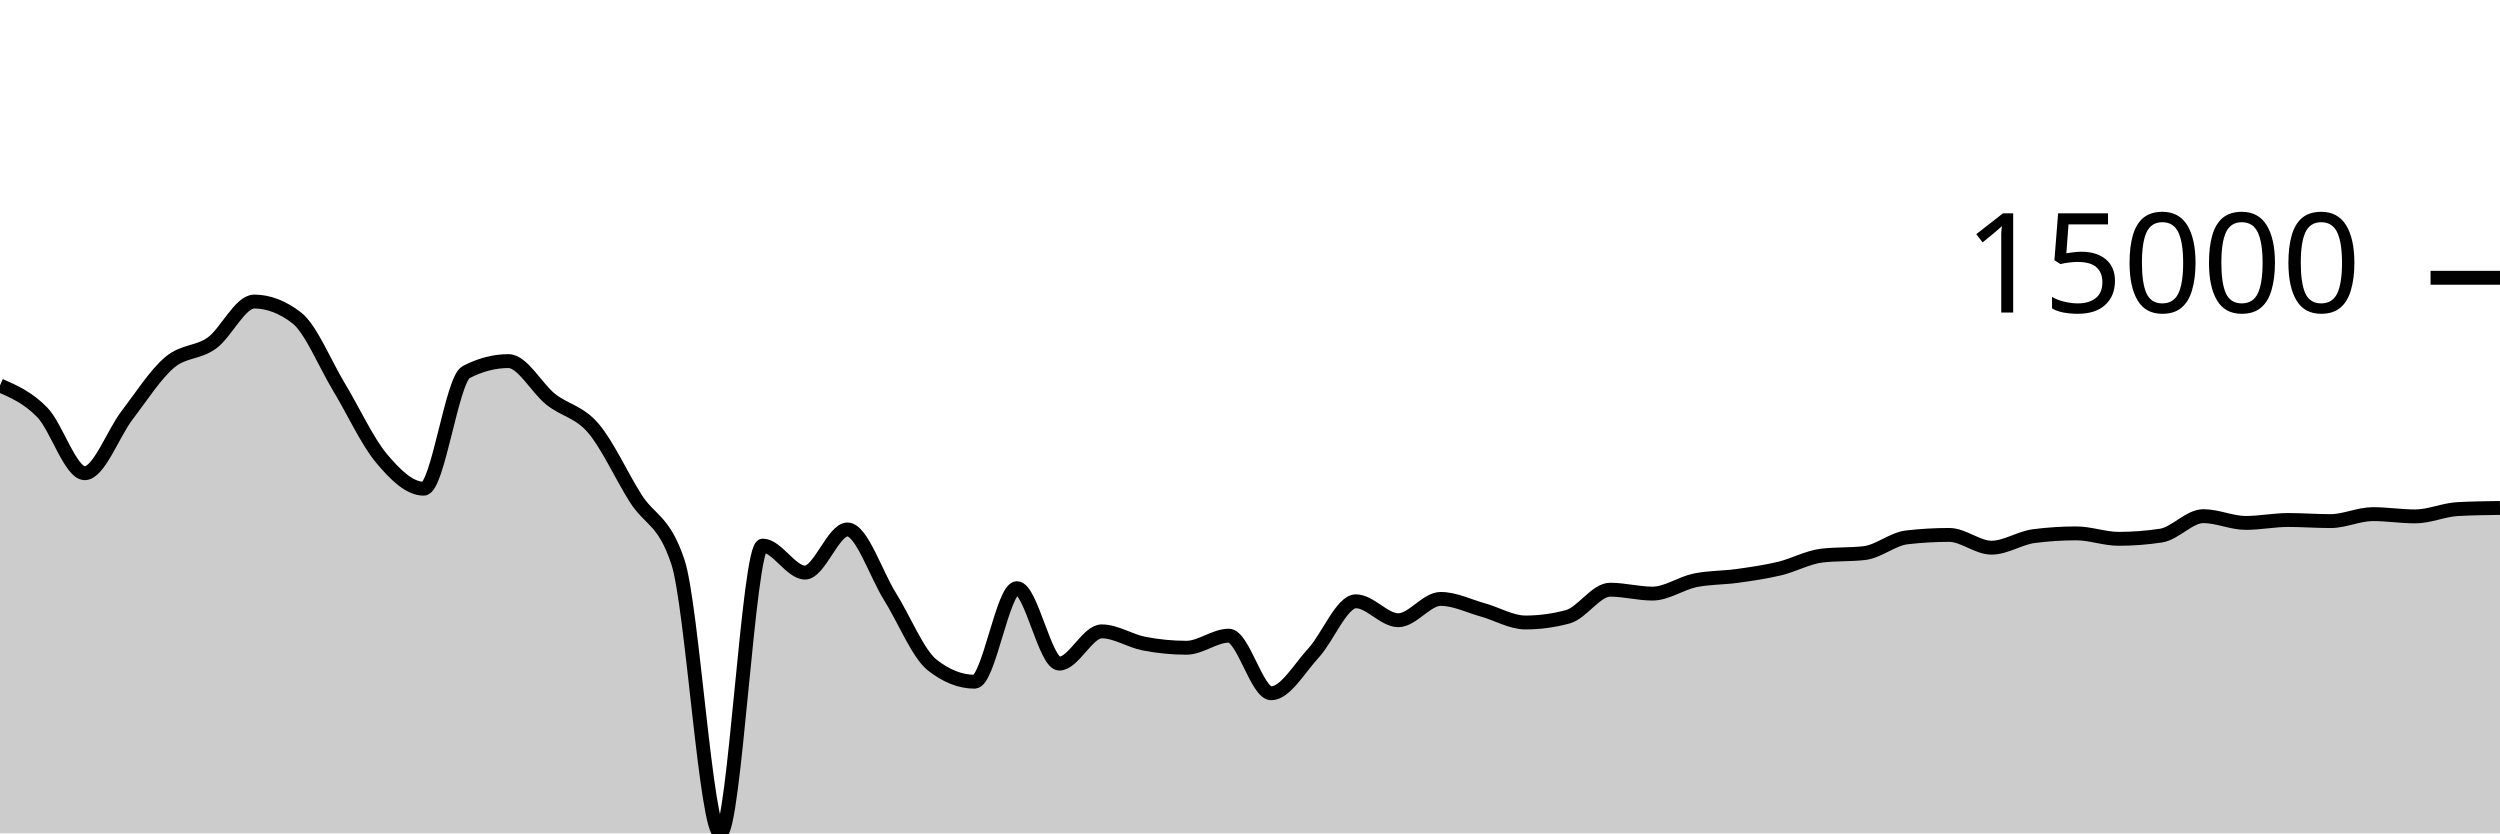
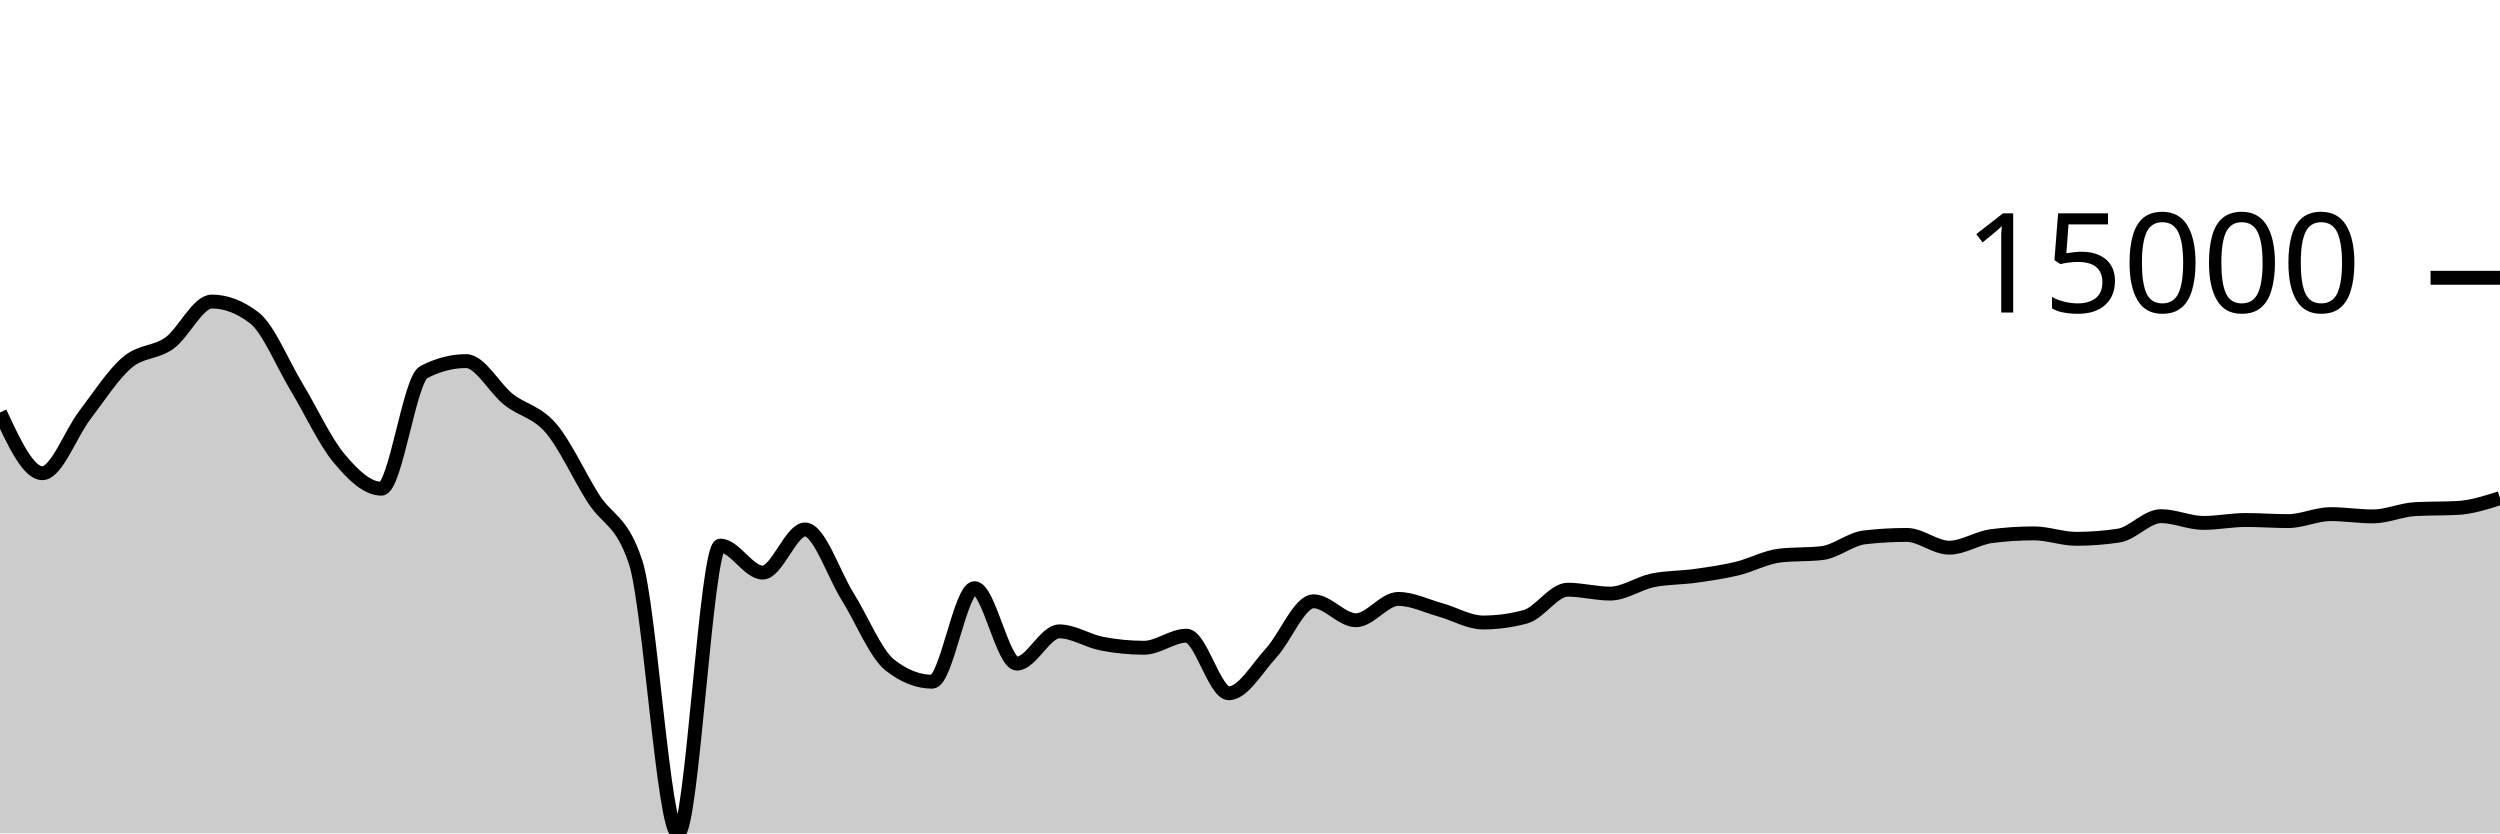
<svg xmlns="http://www.w3.org/2000/svg" viewBox="0 0 180 60">
  <g transform="translate(0,20)">
-     <path class="area" fill="rgba(0, 0, 0, 0.2)" d="M0,7.751C1.017,8.198,2.034,8.646,3.051,9.699C4.068,10.753,5.085,14.071,6.102,14.071C7.119,14.071,8.136,11.221,9.153,9.893C10.169,8.565,11.186,6.967,12.203,6.102C13.22,5.236,14.237,5.431,15.254,4.699C16.271,3.967,17.288,1.711,18.305,1.711C19.322,1.711,20.339,2.101,21.356,2.88C22.373,3.66,23.39,6.183,24.407,7.868C25.424,9.553,26.441,11.769,27.458,12.989C28.475,14.209,29.492,15.186,30.508,15.186C31.525,15.186,32.542,7.323,33.559,6.793C34.576,6.264,35.593,5.999,36.61,5.999C37.627,5.999,38.644,7.952,39.661,8.756C40.678,9.56,41.695,9.638,42.712,10.824C43.729,12.01,44.746,14.264,45.763,15.873C46.78,17.481,47.797,17.407,48.814,20.475C49.831,23.544,50.847,40,51.864,40C52.881,40,53.898,19.283,54.915,19.283C55.932,19.283,56.949,21.227,57.966,21.227C58.983,21.227,60,18.122,61.017,18.122C62.034,18.122,63.051,21.304,64.068,22.931C65.085,24.557,66.102,27.08,67.119,27.881C68.136,28.683,69.153,29.083,70.169,29.083C71.186,29.083,72.203,22.348,73.22,22.348C74.237,22.348,75.254,27.78,76.271,27.78C77.288,27.78,78.305,25.458,79.322,25.458C80.339,25.458,81.356,26.144,82.373,26.341C83.39,26.538,84.407,26.638,85.424,26.638C86.441,26.638,87.458,25.768,88.475,25.768C89.492,25.768,90.508,29.916,91.525,29.916C92.542,29.916,93.559,28.115,94.576,27.011C95.593,25.907,96.61,23.293,97.627,23.293C98.644,23.293,99.661,24.656,100.678,24.656C101.695,24.656,102.712,23.122,103.729,23.122C104.746,23.122,105.763,23.636,106.78,23.919C107.797,24.202,108.814,24.819,109.831,24.819C110.847,24.819,111.864,24.682,112.881,24.407C113.898,24.133,114.915,22.458,115.932,22.458C116.949,22.458,117.966,22.739,118.983,22.739C120,22.739,121.017,21.999,122.034,21.787C123.051,21.575,124.068,21.608,125.085,21.466C126.102,21.324,127.119,21.179,128.136,20.935C129.153,20.69,130.169,20.119,131.186,20.001C132.203,19.882,133.22,19.941,134.237,19.823C135.254,19.704,136.271,18.809,137.288,18.691C138.305,18.573,139.322,18.514,140.339,18.514C141.356,18.514,142.373,19.432,143.39,19.432C144.407,19.432,145.424,18.731,146.441,18.6C147.458,18.469,148.475,18.403,149.492,18.403C150.508,18.403,151.525,18.795,152.542,18.795C153.559,18.795,154.576,18.717,155.593,18.563C156.61,18.408,157.627,17.163,158.644,17.163C159.661,17.163,160.678,17.65,161.695,17.65C162.712,17.65,163.729,17.44,164.746,17.44C165.763,17.44,166.78,17.519,167.797,17.519C168.814,17.519,169.831,17.017,170.847,17.017C171.864,17.017,172.881,17.181,173.898,17.181C174.915,17.181,175.932,16.71,176.949,16.655C177.966,16.6,178.983,16.586,180,16.572L180,40C178.983,40,177.966,40,176.949,40C175.932,40,174.915,40,173.898,40C172.881,40,171.864,40,170.847,40C169.831,40,168.814,40,167.797,40C166.78,40,165.763,40,164.746,40C163.729,40,162.712,40,161.695,40C160.678,40,159.661,40,158.644,40C157.627,40,156.61,40,155.593,40C154.576,40,153.559,40,152.542,40C151.525,40,150.508,40,149.492,40C148.475,40,147.458,40,146.441,40C145.424,40,144.407,40,143.39,40C142.373,40,141.356,40,140.339,40C139.322,40,138.305,40,137.288,40C136.271,40,135.254,40,134.237,40C133.22,40,132.203,40,131.186,40C130.169,40,129.153,40,128.136,40C127.119,40,126.102,40,125.085,40C124.068,40,123.051,40,122.034,40C121.017,40,120,40,118.983,40C117.966,40,116.949,40,115.932,40C114.915,40,113.898,40,112.881,40C111.864,40,110.847,40,109.831,40C108.814,40,107.797,40,106.78,40C105.763,40,104.746,40,103.729,40C102.712,40,101.695,40,100.678,40C99.661,40,98.644,40,97.627,40C96.61,40,95.593,40,94.576,40C93.559,40,92.542,40,91.525,40C90.508,40,89.492,40,88.475,40C87.458,40,86.441,40,85.424,40C84.407,40,83.39,40,82.373,40C81.356,40,80.339,40,79.322,40C78.305,40,77.288,40,76.271,40C75.254,40,74.237,40,73.22,40C72.203,40,71.186,40,70.169,40C69.153,40,68.136,40,67.119,40C66.102,40,65.085,40,64.068,40C63.051,40,62.034,40,61.017,40C60,40,58.983,40,57.966,40C56.949,40,55.932,40,54.915,40C53.898,40,52.881,40,51.864,40C50.847,40,49.831,40,48.814,40C47.797,40,46.78,40,45.763,40C44.746,40,43.729,40,42.712,40C41.695,40,40.678,40,39.661,40C38.644,40,37.627,40,36.61,40C35.593,40,34.576,40,33.559,40C32.542,40,31.525,40,30.508,40C29.492,40,28.475,40,27.458,40C26.441,40,25.424,40,24.407,40C23.39,40,22.373,40,21.356,40C20.339,40,19.322,40,18.305,40C17.288,40,16.271,40,15.254,40C14.237,40,13.22,40,12.203,40C11.186,40,10.169,40,9.153,40C8.136,40,7.119,40,6.102,40C5.085,40,4.068,40,3.051,40C2.034,40,1.017,40,0,40Z" />
-     <path class="line" stroke="black" fill="none" d="M0,7.751C1.017,8.198,2.034,8.646,3.051,9.699C4.068,10.753,5.085,14.071,6.102,14.071C7.119,14.071,8.136,11.221,9.153,9.893C10.169,8.565,11.186,6.967,12.203,6.102C13.22,5.236,14.237,5.431,15.254,4.699C16.271,3.967,17.288,1.711,18.305,1.711C19.322,1.711,20.339,2.101,21.356,2.88C22.373,3.66,23.39,6.183,24.407,7.868C25.424,9.553,26.441,11.769,27.458,12.989C28.475,14.209,29.492,15.186,30.508,15.186C31.525,15.186,32.542,7.323,33.559,6.793C34.576,6.264,35.593,5.999,36.61,5.999C37.627,5.999,38.644,7.952,39.661,8.756C40.678,9.56,41.695,9.638,42.712,10.824C43.729,12.01,44.746,14.264,45.763,15.873C46.78,17.481,47.797,17.407,48.814,20.475C49.831,23.544,50.847,40,51.864,40C52.881,40,53.898,19.283,54.915,19.283C55.932,19.283,56.949,21.227,57.966,21.227C58.983,21.227,60,18.122,61.017,18.122C62.034,18.122,63.051,21.304,64.068,22.931C65.085,24.557,66.102,27.08,67.119,27.881C68.136,28.683,69.153,29.083,70.169,29.083C71.186,29.083,72.203,22.348,73.22,22.348C74.237,22.348,75.254,27.78,76.271,27.78C77.288,27.78,78.305,25.458,79.322,25.458C80.339,25.458,81.356,26.144,82.373,26.341C83.39,26.538,84.407,26.638,85.424,26.638C86.441,26.638,87.458,25.768,88.475,25.768C89.492,25.768,90.508,29.916,91.525,29.916C92.542,29.916,93.559,28.115,94.576,27.011C95.593,25.907,96.61,23.293,97.627,23.293C98.644,23.293,99.661,24.656,100.678,24.656C101.695,24.656,102.712,23.122,103.729,23.122C104.746,23.122,105.763,23.636,106.78,23.919C107.797,24.202,108.814,24.819,109.831,24.819C110.847,24.819,111.864,24.682,112.881,24.407C113.898,24.133,114.915,22.458,115.932,22.458C116.949,22.458,117.966,22.739,118.983,22.739C120,22.739,121.017,21.999,122.034,21.787C123.051,21.575,124.068,21.608,125.085,21.466C126.102,21.324,127.119,21.179,128.136,20.935C129.153,20.69,130.169,20.119,131.186,20.001C132.203,19.882,133.22,19.941,134.237,19.823C135.254,19.704,136.271,18.809,137.288,18.691C138.305,18.573,139.322,18.514,140.339,18.514C141.356,18.514,142.373,19.432,143.39,19.432C144.407,19.432,145.424,18.731,146.441,18.6C147.458,18.469,148.475,18.403,149.492,18.403C150.508,18.403,151.525,18.795,152.542,18.795C153.559,18.795,154.576,18.717,155.593,18.563C156.61,18.408,157.627,17.163,158.644,17.163C159.661,17.163,160.678,17.65,161.695,17.65C162.712,17.65,163.729,17.44,164.746,17.44C165.763,17.44,166.78,17.519,167.797,17.519C168.814,17.519,169.831,17.017,170.847,17.017C171.864,17.017,172.881,17.181,173.898,17.181C174.915,17.181,175.932,16.71,176.949,16.655C177.966,16.6,178.983,16.586,180,16.572" />
+     <path class="area" fill="rgba(0, 0, 0, 0.2)" d="M0,9.699C1.017,11.885,2.034,14.071,3.051,14.071C4.068,14.071,5.085,11.221,6.102,9.893C7.119,8.565,8.136,6.967,9.153,6.102C10.169,5.236,11.186,5.431,12.203,4.699C13.22,3.967,14.237,1.711,15.254,1.711C16.271,1.711,17.288,2.101,18.305,2.88C19.322,3.66,20.339,6.183,21.356,7.868C22.373,9.553,23.39,11.769,24.407,12.989C25.424,14.209,26.441,15.186,27.458,15.186C28.475,15.186,29.492,7.323,30.508,6.793C31.525,6.264,32.542,5.999,33.559,5.999C34.576,5.999,35.593,7.952,36.61,8.756C37.627,9.56,38.644,9.638,39.661,10.824C40.678,12.01,41.695,14.264,42.712,15.873C43.729,17.481,44.746,17.407,45.763,20.475C46.78,23.544,47.797,40,48.814,40C49.831,40,50.847,19.283,51.864,19.283C52.881,19.283,53.898,21.227,54.915,21.227C55.932,21.227,56.949,18.122,57.966,18.122C58.983,18.122,60,21.304,61.017,22.931C62.034,24.557,63.051,27.08,64.068,27.881C65.085,28.683,66.102,29.083,67.119,29.083C68.136,29.083,69.153,22.348,70.169,22.348C71.186,22.348,72.203,27.78,73.22,27.78C74.237,27.78,75.254,25.458,76.271,25.458C77.288,25.458,78.305,26.144,79.322,26.341C80.339,26.538,81.356,26.638,82.373,26.638C83.39,26.638,84.407,25.768,85.424,25.768C86.441,25.768,87.458,29.916,88.475,29.916C89.492,29.916,90.508,28.115,91.525,27.011C92.542,25.907,93.559,23.293,94.576,23.293C95.593,23.293,96.61,24.656,97.627,24.656C98.644,24.656,99.661,23.122,100.678,23.122C101.695,23.122,102.712,23.636,103.729,23.919C104.746,24.202,105.763,24.819,106.78,24.819C107.797,24.819,108.814,24.682,109.831,24.407C110.847,24.133,111.864,22.458,112.881,22.458C113.898,22.458,114.915,22.739,115.932,22.739C116.949,22.739,117.966,21.999,118.983,21.787C120,21.575,121.017,21.608,122.034,21.466C123.051,21.324,124.068,21.179,125.085,20.935C126.102,20.69,127.119,20.119,128.136,20.001C129.153,19.882,130.169,19.941,131.186,19.823C132.203,19.704,133.22,18.809,134.237,18.691C135.254,18.573,136.271,18.514,137.288,18.514C138.305,18.514,139.322,19.432,140.339,19.432C141.356,19.432,142.373,18.731,143.39,18.6C144.407,18.469,145.424,18.403,146.441,18.403C147.458,18.403,148.475,18.795,149.492,18.795C150.508,18.795,151.525,18.717,152.542,18.563C153.559,18.408,154.576,17.163,155.593,17.163C156.61,17.163,157.627,17.65,158.644,17.65C159.661,17.65,160.678,17.44,161.695,17.44C162.712,17.44,163.729,17.519,164.746,17.519C165.763,17.519,166.78,17.017,167.797,17.017C168.814,17.017,169.831,17.181,170.847,17.181C171.864,17.181,172.881,16.71,173.898,16.655C174.915,16.6,175.932,16.627,176.949,16.572C177.966,16.517,178.983,16.19,180,15.863L180,40C178.983,40,177.966,40,176.949,40C175.932,40,174.915,40,173.898,40C172.881,40,171.864,40,170.847,40C169.831,40,168.814,40,167.797,40C166.78,40,165.763,40,164.746,40C163.729,40,162.712,40,161.695,40C160.678,40,159.661,40,158.644,40C157.627,40,156.61,40,155.593,40C154.576,40,153.559,40,152.542,40C151.525,40,150.508,40,149.492,40C148.475,40,147.458,40,146.441,40C145.424,40,144.407,40,143.39,40C142.373,40,141.356,40,140.339,40C139.322,40,138.305,40,137.288,40C136.271,40,135.254,40,134.237,40C133.22,40,132.203,40,131.186,40C130.169,40,129.153,40,128.136,40C127.119,40,126.102,40,125.085,40C124.068,40,123.051,40,122.034,40C121.017,40,120,40,118.983,40C117.966,40,116.949,40,115.932,40C114.915,40,113.898,40,112.881,40C111.864,40,110.847,40,109.831,40C108.814,40,107.797,40,106.78,40C105.763,40,104.746,40,103.729,40C102.712,40,101.695,40,100.678,40C99.661,40,98.644,40,97.627,40C96.61,40,95.593,40,94.576,40C93.559,40,92.542,40,91.525,40C90.508,40,89.492,40,88.475,40C87.458,40,86.441,40,85.424,40C84.407,40,83.39,40,82.373,40C81.356,40,80.339,40,79.322,40C78.305,40,77.288,40,76.271,40C75.254,40,74.237,40,73.22,40C72.203,40,71.186,40,70.169,40C69.153,40,68.136,40,67.119,40C66.102,40,65.085,40,64.068,40C63.051,40,62.034,40,61.017,40C60,40,58.983,40,57.966,40C56.949,40,55.932,40,54.915,40C53.898,40,52.881,40,51.864,40C50.847,40,49.831,40,48.814,40C47.797,40,46.78,40,45.763,40C44.746,40,43.729,40,42.712,40C41.695,40,40.678,40,39.661,40C38.644,40,37.627,40,36.61,40C35.593,40,34.576,40,33.559,40C32.542,40,31.525,40,30.508,40C29.492,40,28.475,40,27.458,40C26.441,40,25.424,40,24.407,40C23.39,40,22.373,40,21.356,40C20.339,40,19.322,40,18.305,40C17.288,40,16.271,40,15.254,40C14.237,40,13.22,40,12.203,40C11.186,40,10.169,40,9.153,40C8.136,40,7.119,40,6.102,40C5.085,40,4.068,40,3.051,40C2.034,40,1.017,40,0,40Z" />
+     <path class="line" stroke="black" fill="none" d="M0,9.699C1.017,11.885,2.034,14.071,3.051,14.071C4.068,14.071,5.085,11.221,6.102,9.893C7.119,8.565,8.136,6.967,9.153,6.102C10.169,5.236,11.186,5.431,12.203,4.699C13.22,3.967,14.237,1.711,15.254,1.711C16.271,1.711,17.288,2.101,18.305,2.88C19.322,3.66,20.339,6.183,21.356,7.868C22.373,9.553,23.39,11.769,24.407,12.989C25.424,14.209,26.441,15.186,27.458,15.186C28.475,15.186,29.492,7.323,30.508,6.793C31.525,6.264,32.542,5.999,33.559,5.999C34.576,5.999,35.593,7.952,36.61,8.756C37.627,9.56,38.644,9.638,39.661,10.824C40.678,12.01,41.695,14.264,42.712,15.873C43.729,17.481,44.746,17.407,45.763,20.475C46.78,23.544,47.797,40,48.814,40C49.831,40,50.847,19.283,51.864,19.283C52.881,19.283,53.898,21.227,54.915,21.227C55.932,21.227,56.949,18.122,57.966,18.122C58.983,18.122,60,21.304,61.017,22.931C62.034,24.557,63.051,27.08,64.068,27.881C65.085,28.683,66.102,29.083,67.119,29.083C68.136,29.083,69.153,22.348,70.169,22.348C71.186,22.348,72.203,27.78,73.22,27.78C74.237,27.78,75.254,25.458,76.271,25.458C77.288,25.458,78.305,26.144,79.322,26.341C80.339,26.538,81.356,26.638,82.373,26.638C83.39,26.638,84.407,25.768,85.424,25.768C86.441,25.768,87.458,29.916,88.475,29.916C89.492,29.916,90.508,28.115,91.525,27.011C92.542,25.907,93.559,23.293,94.576,23.293C95.593,23.293,96.61,24.656,97.627,24.656C98.644,24.656,99.661,23.122,100.678,23.122C101.695,23.122,102.712,23.636,103.729,23.919C104.746,24.202,105.763,24.819,106.78,24.819C107.797,24.819,108.814,24.682,109.831,24.407C110.847,24.133,111.864,22.458,112.881,22.458C113.898,22.458,114.915,22.739,115.932,22.739C116.949,22.739,117.966,21.999,118.983,21.787C120,21.575,121.017,21.608,122.034,21.466C123.051,21.324,124.068,21.179,125.085,20.935C126.102,20.69,127.119,20.119,128.136,20.001C129.153,19.882,130.169,19.941,131.186,19.823C132.203,19.704,133.22,18.809,134.237,18.691C135.254,18.573,136.271,18.514,137.288,18.514C138.305,18.514,139.322,19.432,140.339,19.432C141.356,19.432,142.373,18.731,143.39,18.6C144.407,18.469,145.424,18.403,146.441,18.403C147.458,18.403,148.475,18.795,149.492,18.795C150.508,18.795,151.525,18.717,152.542,18.563C153.559,18.408,154.576,17.163,155.593,17.163C156.61,17.163,157.627,17.65,158.644,17.65C159.661,17.65,160.678,17.44,161.695,17.44C162.712,17.44,163.729,17.519,164.746,17.519C165.763,17.519,166.78,17.017,167.797,17.017C168.814,17.017,169.831,17.181,170.847,17.181C171.864,17.181,172.881,16.71,173.898,16.655C174.915,16.6,175.932,16.627,176.949,16.572C177.966,16.517,178.983,16.19,180,15.863" />
    <path class="axis-ceiling" stroke-width="1" stroke="black" fill="none" d="M175,0L180,0" />
    <text class="axis-ceiling-label" font-family="sans-serif" text-anchor="end" font-size="10px" x="170" y="2.5">15000</text>
  </g>
</svg>
